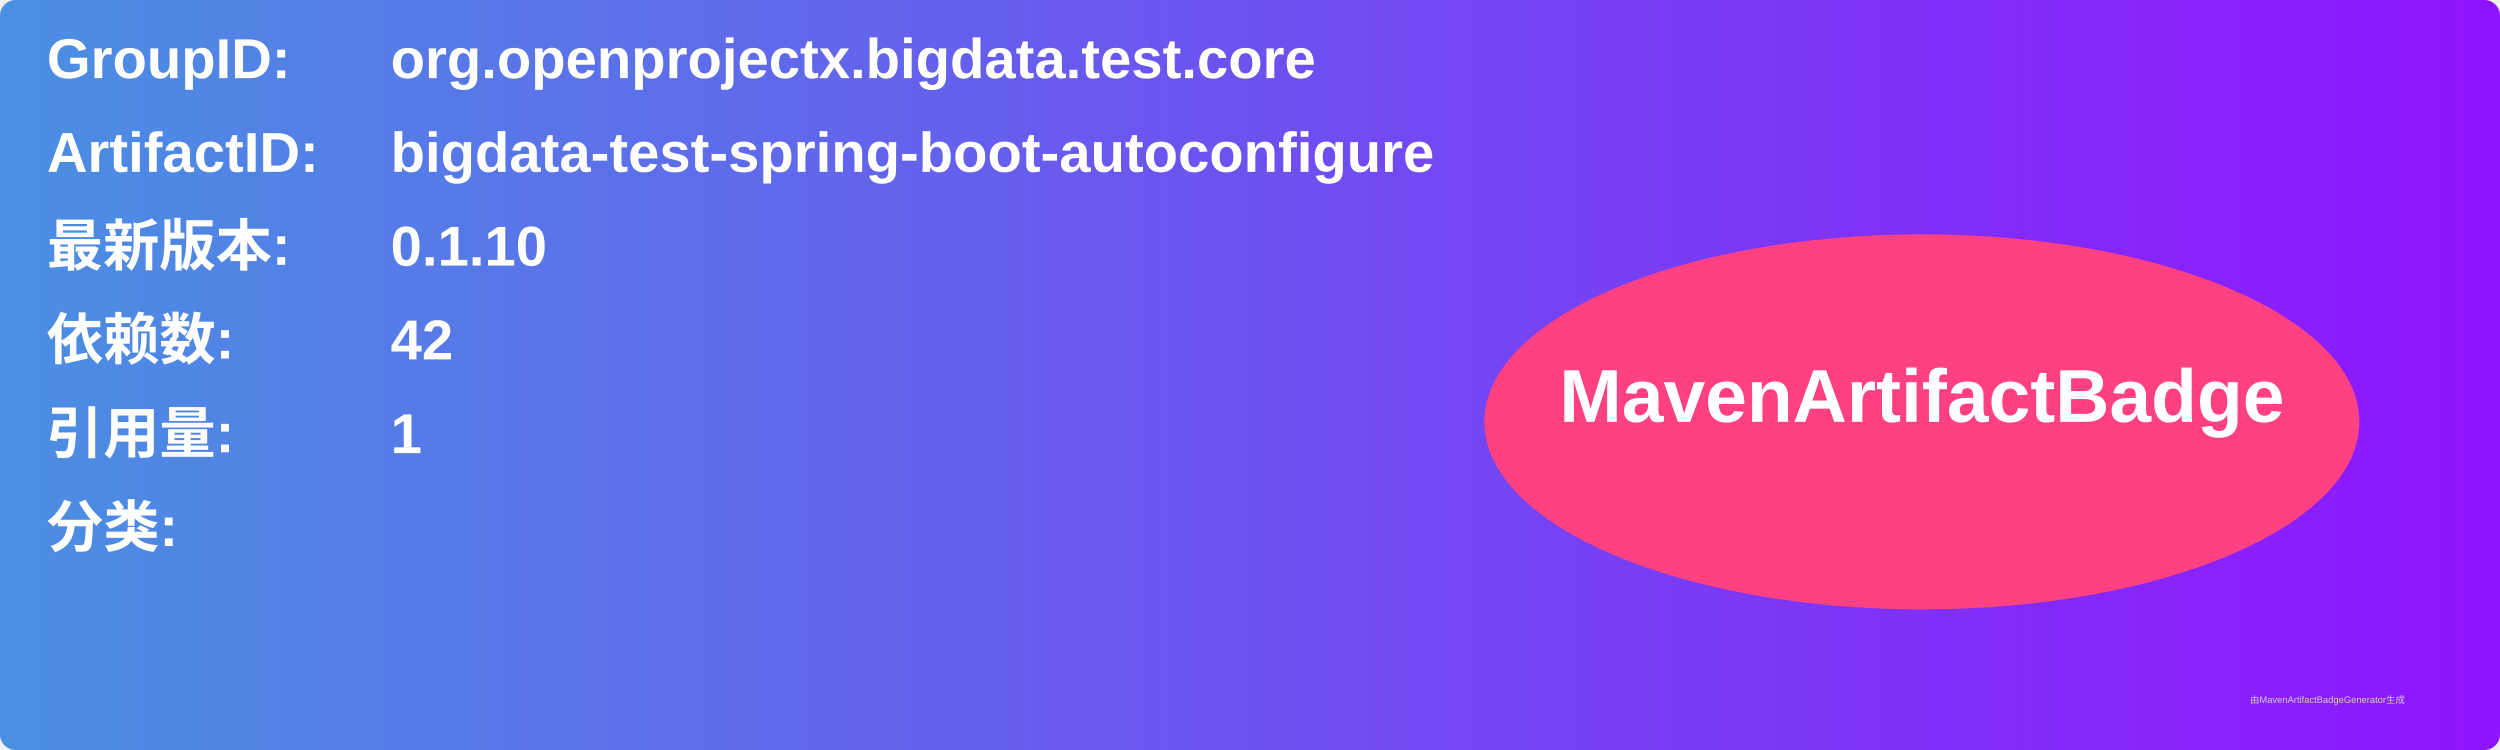
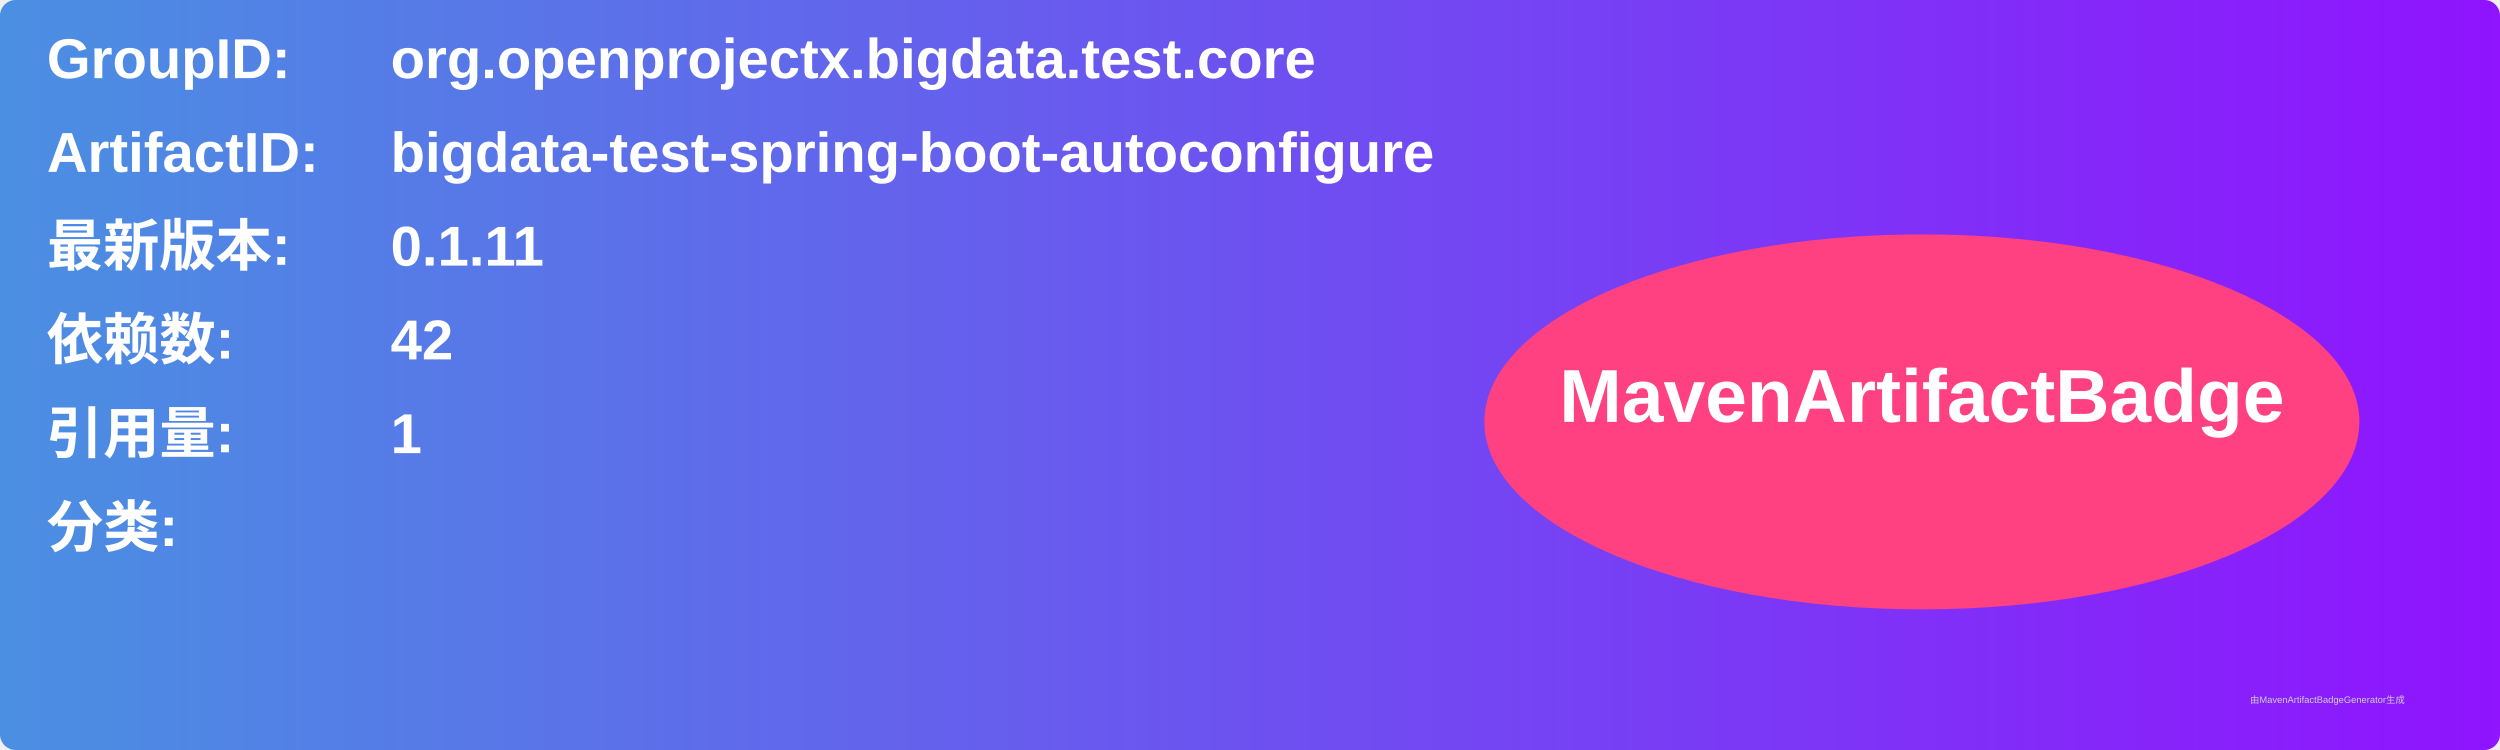
<svg xmlns="http://www.w3.org/2000/svg" width="800" height="240" viewBox="0 0 800 240">
  <linearGradient id="grad" x1="0%" y1="0%" x2="100%" y2="0%">
    <stop offset="0%" stop-color="#4a90e2" />
    <stop offset="100%" stop-color="#9013fe" />
  </linearGradient>
  <rect width="100%" height="100%" rx="5" ry="5" fill="url(#grad)" />
  <g transform="translate(15, 15)">
    <text x="0" y="10" font-family="Arial" font-size="18" fill="white" font-weight="bold" width="260">GroupID:</text>
    <text x="110" y="10" font-family="Arial" font-size="18" fill="white" font-weight="bold" width="460">org.openprojectx.bigdata.test.core</text>
    <text x="0" y="40" font-family="Arial" font-size="18" fill="white" font-weight="bold" width="260">ArtifactID:</text>
    <text x="110" y="40" font-family="Arial" font-size="18" fill="white" font-weight="bold" width="460">bigdata-test-spring-boot-autoconfigure</text>
    <text x="0" y="70" font-family="Arial" font-size="18" fill="white" font-weight="bold">最新版本:</text>
    <text x="110" y="70" font-family="Arial" font-size="18" fill="white" font-weight="bold">
-       <tspan font-weight="bold">0.1.10</tspan>
+       <tspan font-weight="bold">0.1.11</tspan>
    </text>
    <text x="0" y="100" font-family="Arial" font-size="18" fill="white" font-weight="bold">依赖数: </text>
    <text x="110" y="100" font-family="Arial" font-size="18" fill="white">
      <tspan font-weight="bold">42</tspan>
    </text>
    <text x="0" y="130" font-family="Arial" font-size="18" fill="white" font-weight="bold">引用量: </text>
    <text x="110" y="130" font-family="Arial" font-size="18" fill="white">
      <tspan font-weight="bold">1</tspan>
    </text>
    <text x="0" y="160" font-family="Arial" font-size="18" fill="white" font-weight="bold">分类:</text>
    <text x="10" y="190" font-family="Arial" font-size="10" fill="white">
      <tspan font-weight="bold" />
    </text>
    <ellipse cx="600" cy="120" rx="140" ry="60" fill="#ff4081" />
    <text x="600" y="120" text-anchor="middle" font-family="Arial" font-size="24" fill="white" font-weight="bold">MavenArtifactBadge</text>
  </g>
  <text x="720" y="225" font-family="Arial" font-size="3" fill="#d0d0d0">由MavenArtifactBadgeGenerator生成</text>
</svg>
